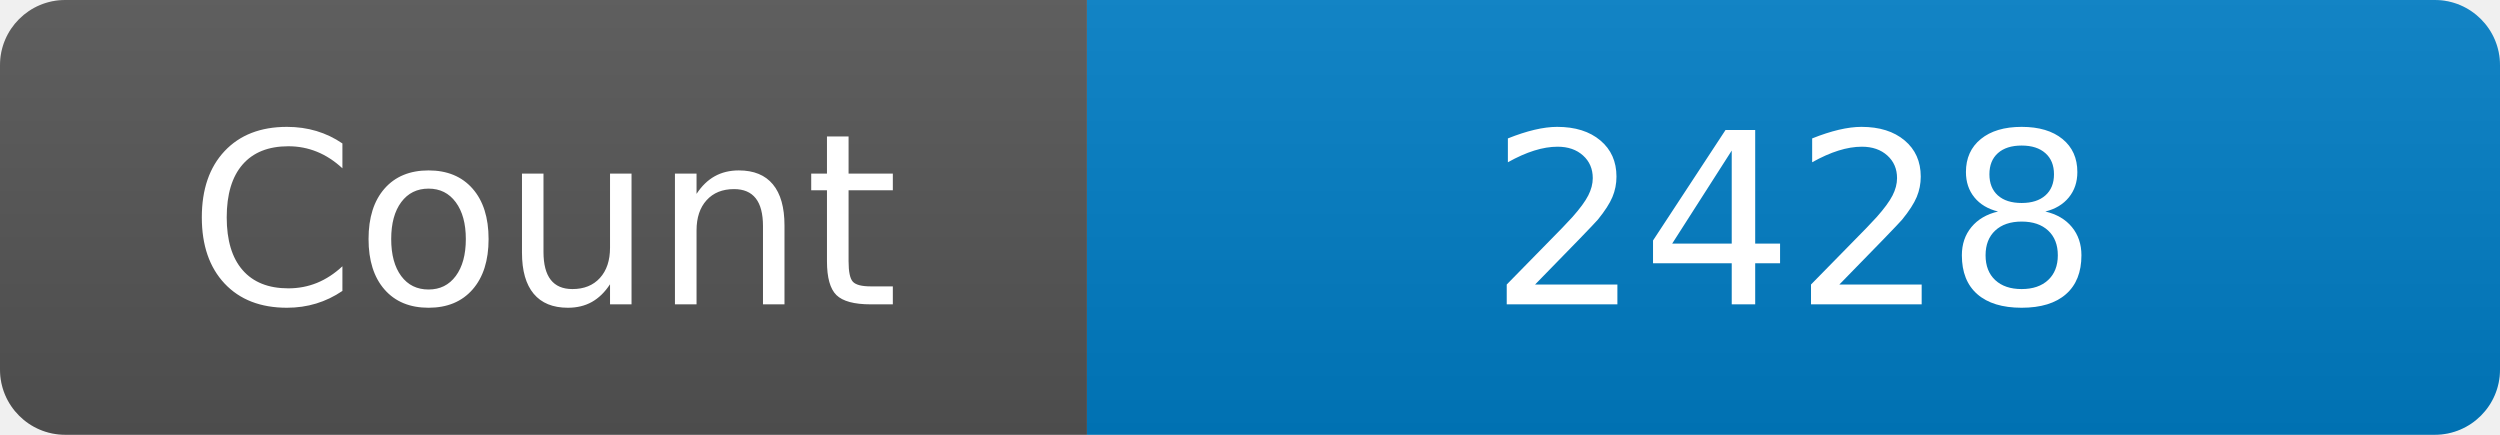
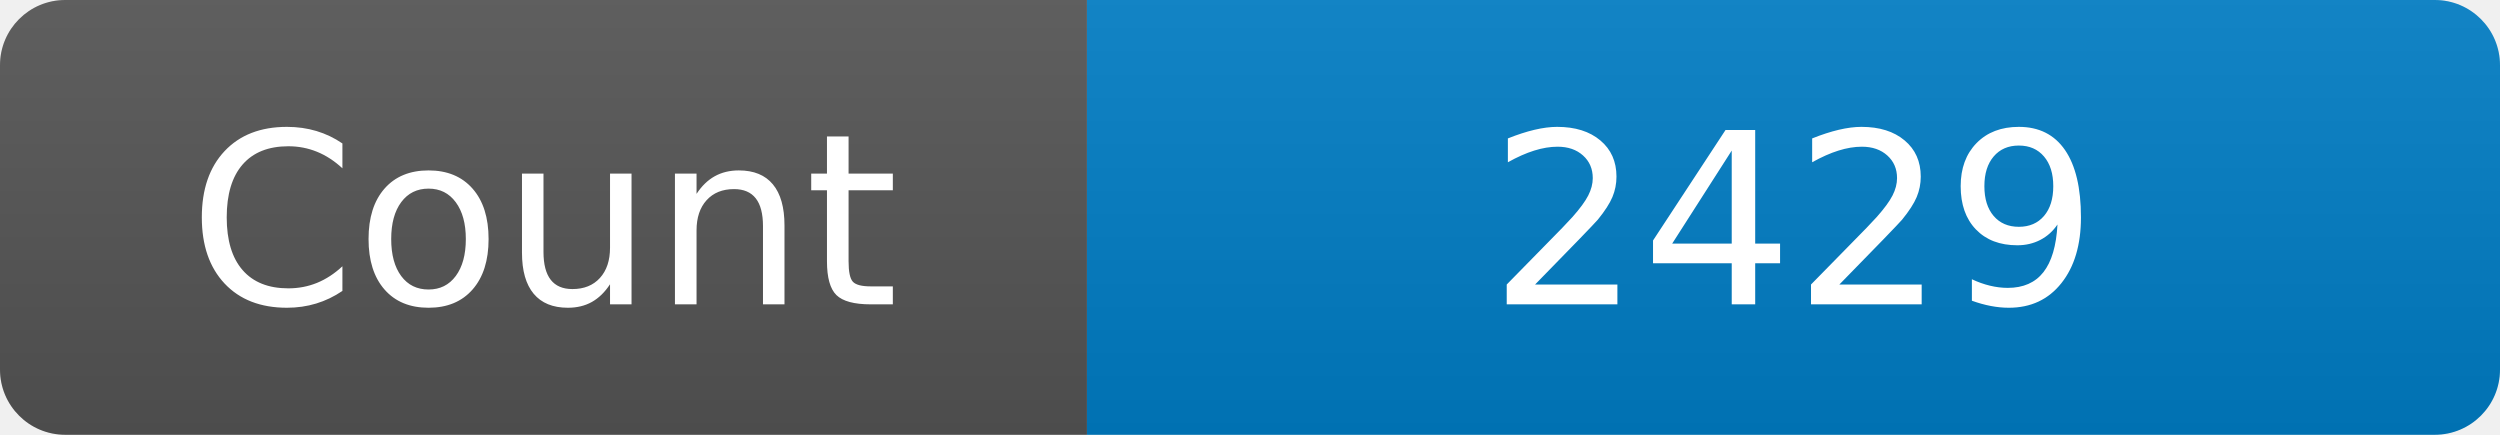
<svg xmlns="http://www.w3.org/2000/svg" width="115" height="20" role="img" aria-label="Maintained?: yes">
  <linearGradient id="s" x2="0" y2="100%">
    <stop offset="0" stop-color="#bbb" stop-opacity=".1" />
    <stop offset="1" stop-opacity=".1" />
  </linearGradient>
  <clipPath id="r">
    <rect width="115" height="20" rx="3" fill="#fff" />
  </clipPath>
  <g clip-path="url(#r)">
    <rect width="50" height="20" fill="#555" />
    <rect x="50" width="160" height="20" fill="#007ec6" />
    <rect width="115" height="20" fill="url(#s)" />
  </g>
  <g fill="#fff" text-anchor="middle" font-family="Verdana,Geneva,DejaVu Sans,sans-serif" font-size="110">
    <text x="250" y="140" transform="scale(.1)" fill="#fff">Count</text>
-     <text x="825" y="140" transform="scale(.1)" fill="#fff">2428</text>
+     <text x="825" y="140" transform="scale(.1)" fill="#fff">2429</text>
  </g>
</svg>
